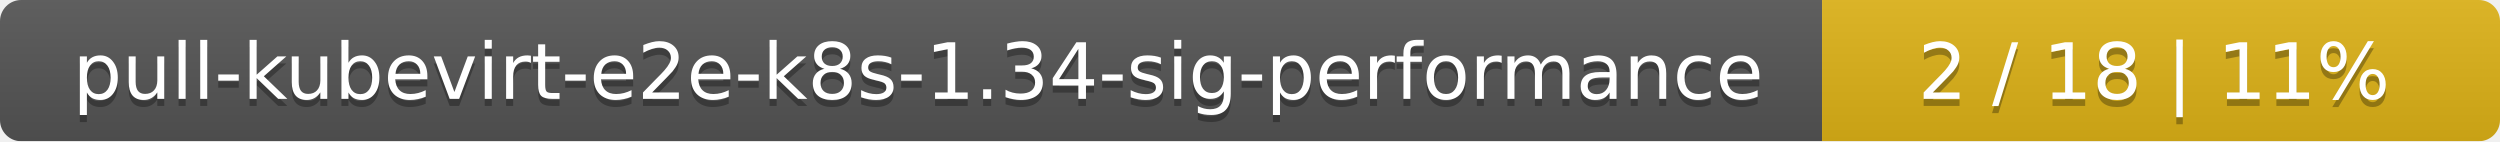
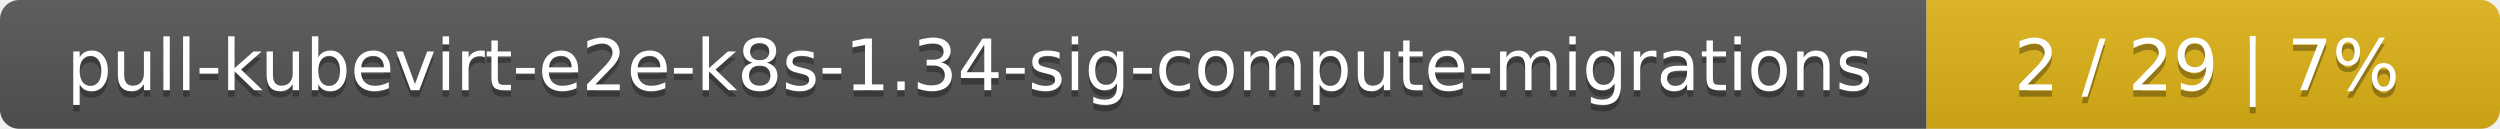
- <svg xmlns="http://www.w3.org/2000/svg" width="354" height="20">
+ <svg xmlns="http://www.w3.org/2000/svg" width="388" height="20">
  <linearGradient id="smooth" x2="0" y2="100%">
    <stop offset="0" stop-color="#bbb" stop-opacity=".1" />
    <stop offset="1" stop-opacity=".1" />
  </linearGradient>
  <mask id="round">
-     <rect width="354" height="20" rx="3" fill="#fff" />
+     <rect width="388" height="20" rx="3" fill="#fff" />
  </mask>
  <g mask="url(#round)">
-     <rect width="258" height="20" fill="#555" />
-     <rect x="258" width="96" height="20" fill="#dfb317" />
-     <rect width="354" height="20" fill="url(#smooth)" />
+     <rect width="299" height="20" fill="#555" />
+     <rect x="299" width="89" height="20" fill="#dfb317" />
+     <rect width="388" height="20" fill="url(#smooth)" />
  </g>
  <g fill="#fff" text-anchor="middle" font-family="DejaVu Sans,Verdana,Geneva,sans-serif" font-size="11">
-     <text x="130" y="15" fill="#010101" fill-opacity=".3">pull-kubevirt-e2e-k8s-1.34-sig-performance</text>
-     <text x="130" y="14">pull-kubevirt-e2e-k8s-1.34-sig-performance</text>
-     <text x="305" y="15" fill="#010101" fill-opacity=".3">2 / 18    |    11%</text>
-     <text x="305" y="14">2 / 18    |    11%</text>
+     <text x="150.5" y="15" fill="#010101" fill-opacity=".3">pull-kubevirt-e2e-k8s-1.34-sig-compute-migrations</text>
+     <text x="150.5" y="14">pull-kubevirt-e2e-k8s-1.34-sig-compute-migrations</text>
+     <text x="342.5" y="15" fill="#010101" fill-opacity=".3">2 / 29    |    7%</text>
+     <text x="342.5" y="14">2 / 29    |    7%</text>
  </g>
</svg>
